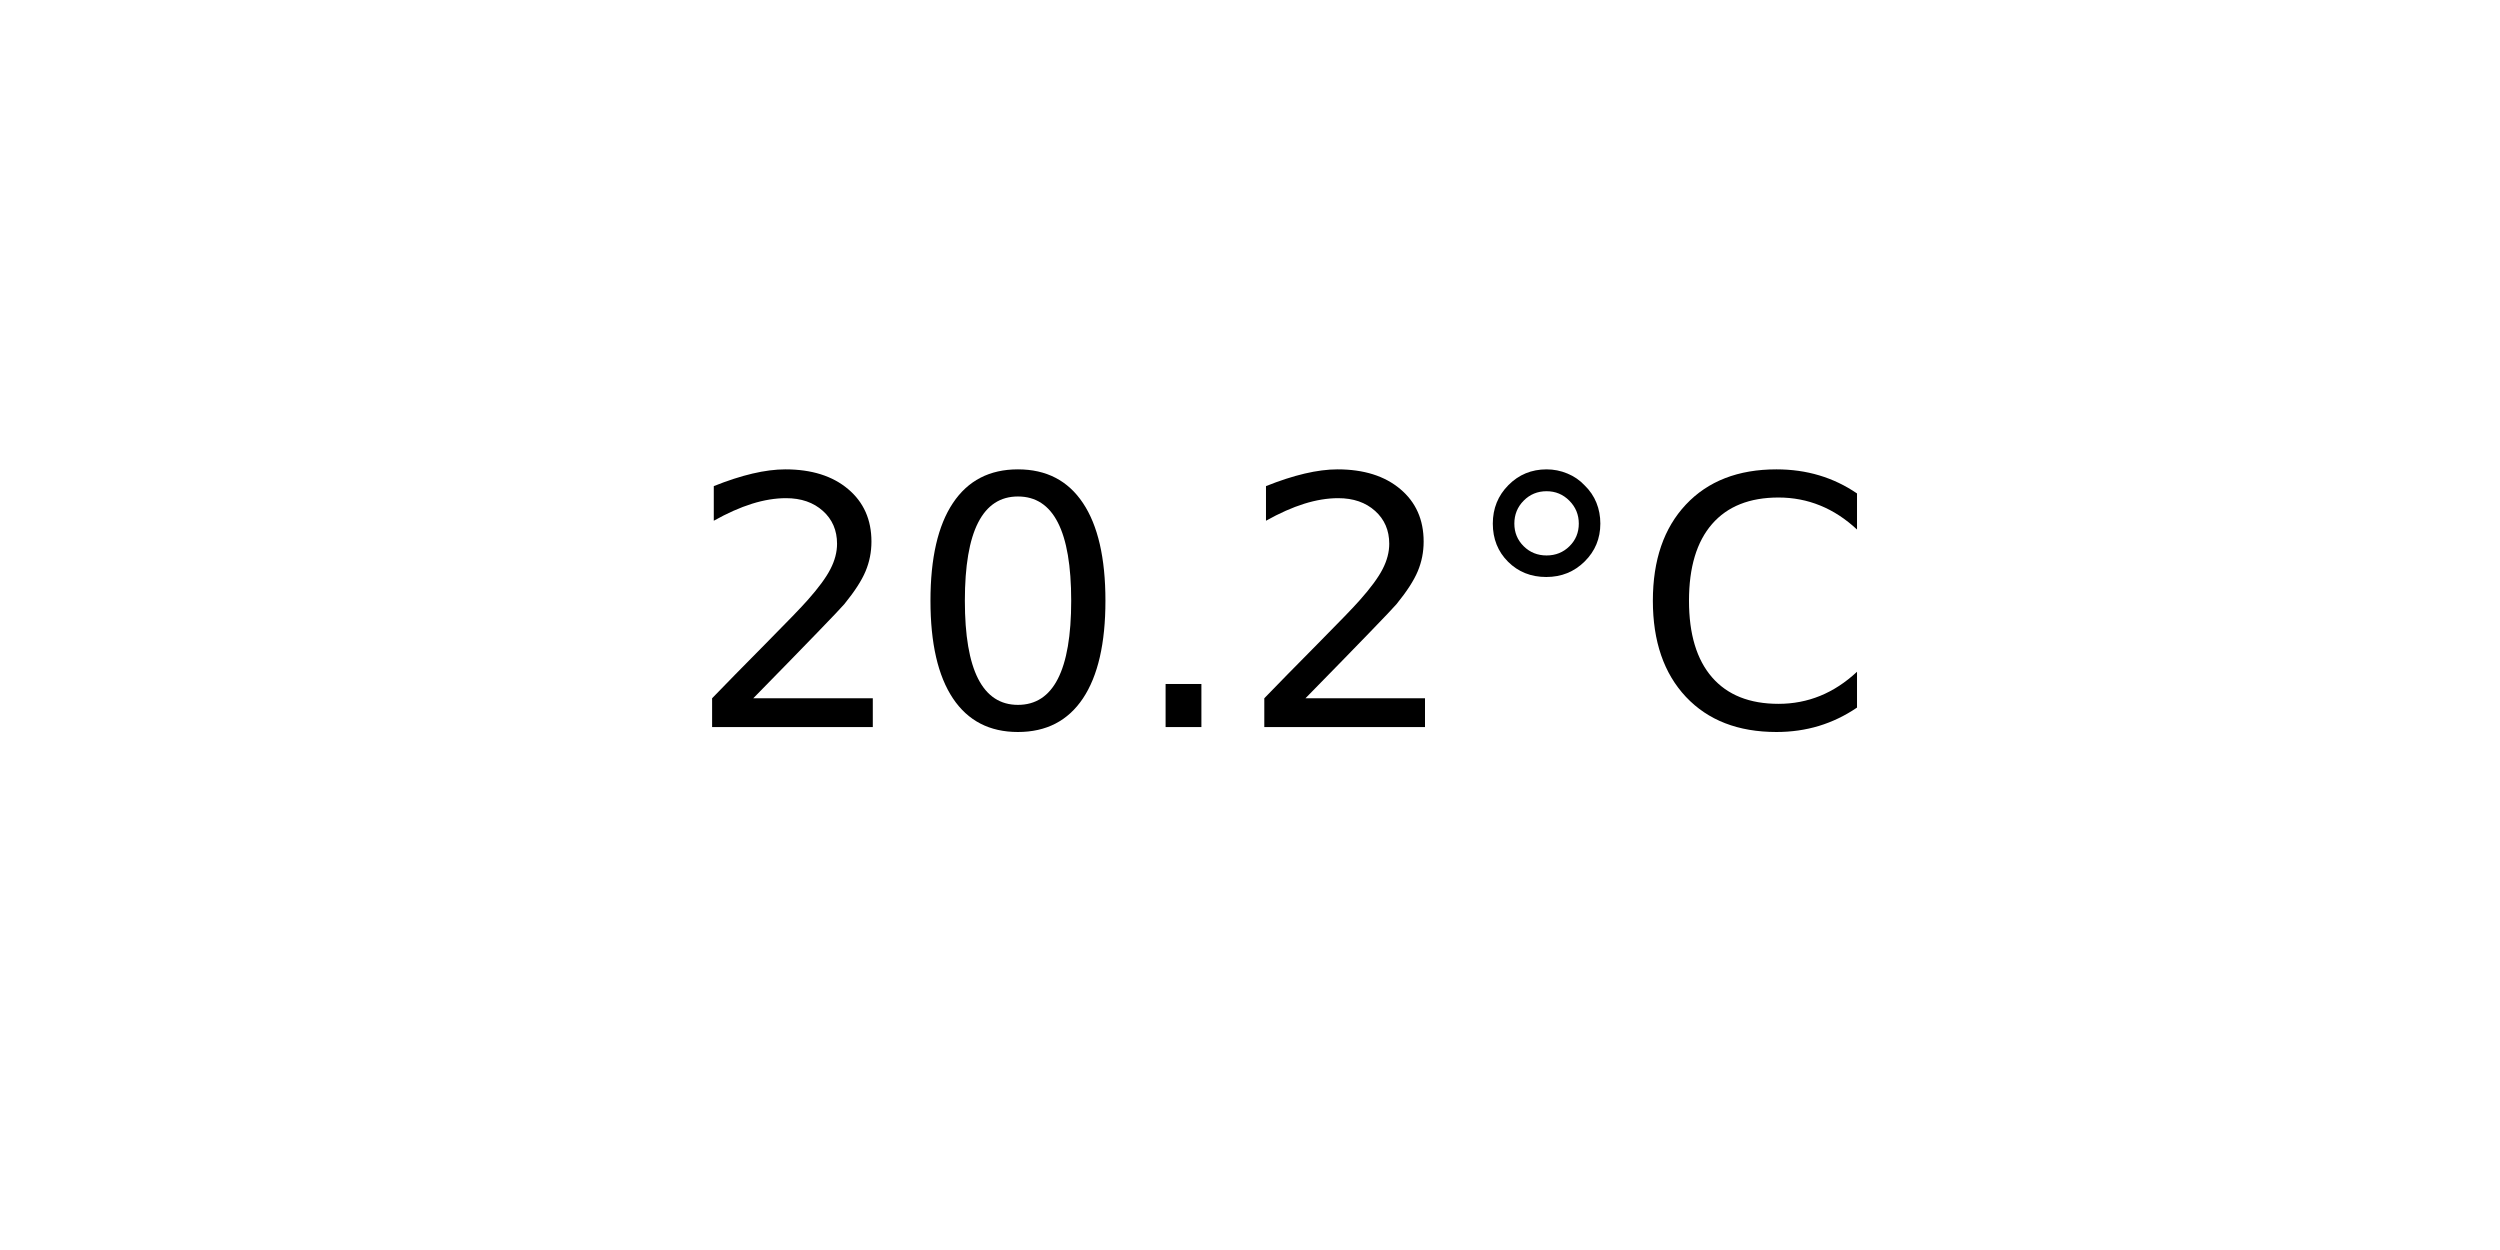
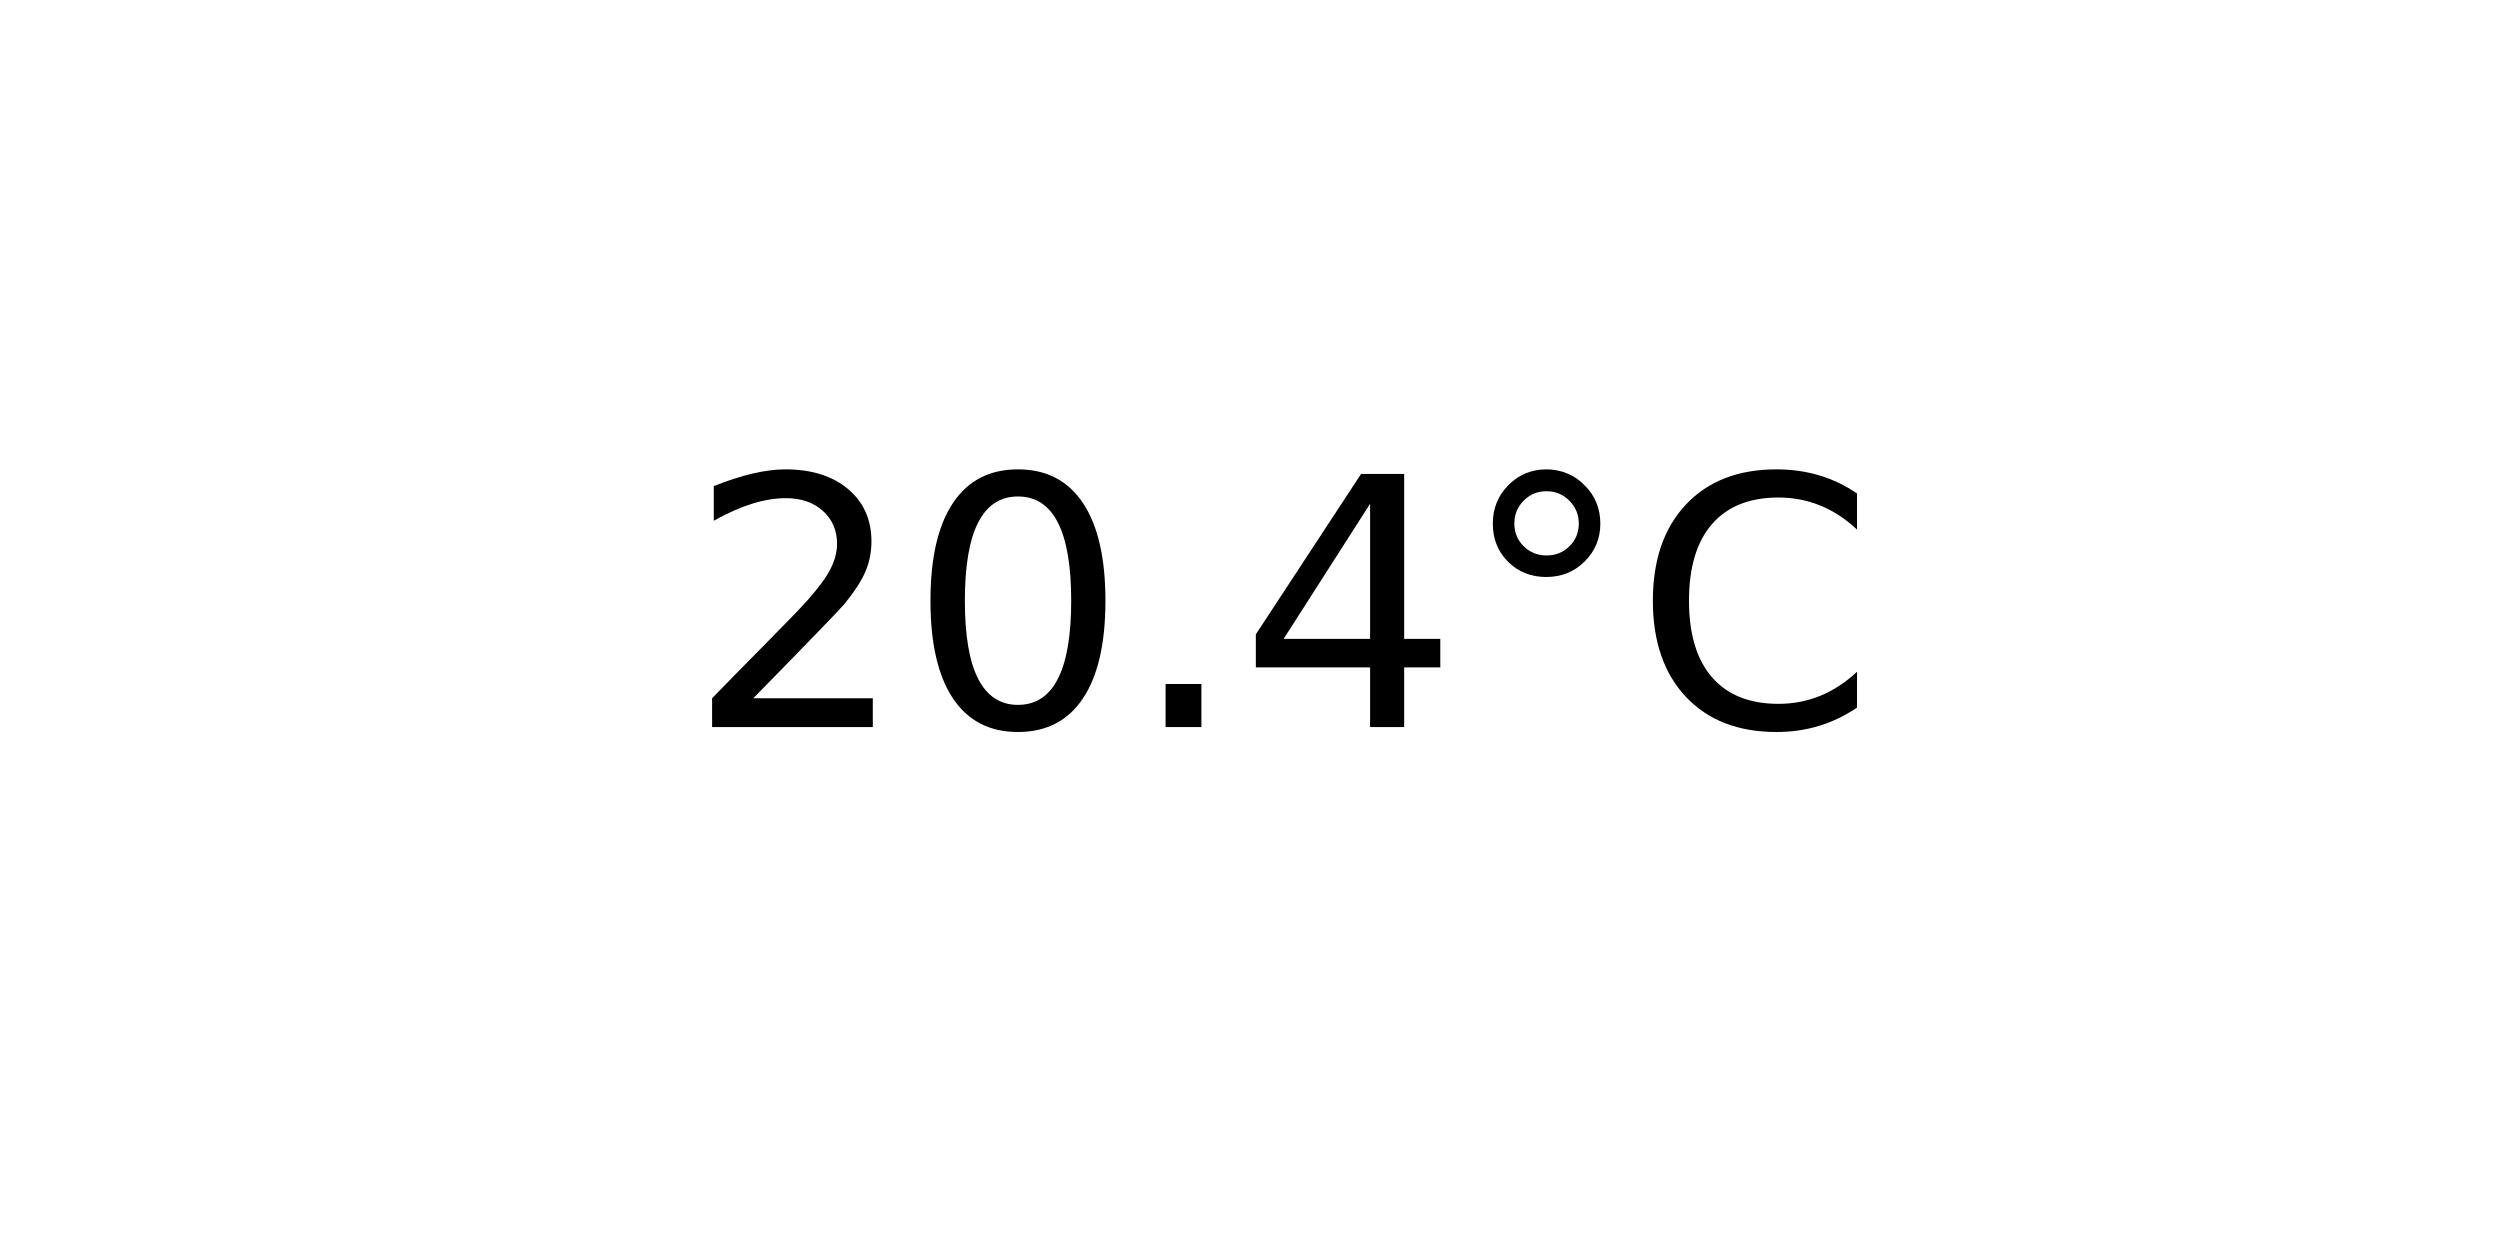
<svg xmlns="http://www.w3.org/2000/svg" xmlns:xlink="http://www.w3.org/1999/xlink" width="72pt" height="36pt" viewBox="0 0 72 36" version="1.1">
  <defs>
    <style type="text/css">*{stroke-linejoin: round; stroke-linecap: butt}</style>
  </defs>
  <g id="figure_1">
    <g id="axes_1">
      <g id="text_1">
        <g transform="translate(19.77578 20.93937) scale(0.1 -0.1)">
          <defs>
            <path id="DejaVuSans-32" d="M 1228 531  L 3431 531  L 3431 0  L 469 0  L 469 531  Q 828 903 1448 1529  Q 2069 2156 2228 2338  Q 2531 2678 2651 2914  Q 2772 3150 2772 3378  Q 2772 3750 2511 3984  Q 2250 4219 1831 4219  Q 1534 4219 1204 4116  Q 875 4013 500 3803  L 500 4441  Q 881 4594 1212 4672  Q 1544 4750 1819 4750  Q 2544 4750 2975 4387  Q 3406 4025 3406 3419  Q 3406 3131 3298 2873  Q 3191 2616 2906 2266  Q 2828 2175 2409 1742  Q 1991 1309 1228 531  z " transform="scale(0.015625)" />
            <path id="DejaVuSans-30" d="M 2034 4250  Q 1547 4250 1301 3770  Q 1056 3291 1056 2328  Q 1056 1369 1301 889  Q 1547 409 2034 409  Q 2525 409 2770 889  Q 3016 1369 3016 2328  Q 3016 3291 2770 3770  Q 2525 4250 2034 4250  z M 2034 4750  Q 2819 4750 3233 4129  Q 3647 3509 3647 2328  Q 3647 1150 3233 529  Q 2819 -91 2034 -91  Q 1250 -91 836 529  Q 422 1150 422 2328  Q 422 3509 836 4129  Q 1250 4750 2034 4750  z " transform="scale(0.015625)" />
            <path id="DejaVuSans-2e" d="M 684 794  L 1344 794  L 1344 0  L 684 0  L 684 794  z " transform="scale(0.015625)" />
+             <path id="DejaVuSans-34" d="M 2419 4116  L 825 1625  L 2419 1625  L 2419 4116  z M 2253 4666  L 3047 4666  L 3047 1625  L 3713 1625  L 3713 1100  L 3047 1100  L 3047 0  L 2419 0  L 2419 1100  L 313 1100  L 313 1709  L 2253 4666  z " transform="scale(0.015625)" />
            <path id="DejaVuSans-b0" d="M 1600 4347  Q 1350 4347 1178 4173  Q 1006 4000 1006 3750  Q 1006 3503 1178 3333  Q 1350 3163 1600 3163  Q 1850 3163 2022 3333  Q 2194 3503 2194 3750  Q 2194 3997 2020 4172  Q 1847 4347 1600 4347  z M 1600 4750  Q 1800 4750 1984 4673  Q 2169 4597 2303 4453  Q 2447 4313 2519 4134  Q 2591 3956 2591 3750  Q 2591 3338 2302 3052  Q 2013 2766 1594 2766  Q 1172 2766 890 3047  Q 609 3328 609 3750  Q 609 4169 896 4459  Q 1184 4750 1600 4750  z " transform="scale(0.015625)" />
            <path id="DejaVuSans-43" d="M 4122 4306  L 4122 3641  Q 3803 3938 3442 4084  Q 3081 4231 2675 4231  Q 1875 4231 1450 3742  Q 1025 3253 1025 2328  Q 1025 1406 1450 917  Q 1875 428 2675 428  Q 3081 428 3442 575  Q 3803 722 4122 1019  L 4122 359  Q 3791 134 3420 21  Q 3050 -91 2638 -91  Q 1578 -91 968 557  Q 359 1206 359 2328  Q 359 3453 968 4101  Q 1578 4750 2638 4750  Q 3056 4750 3426 4639  Q 3797 4528 4122 4306  z " transform="scale(0.015625)" />
          </defs>
          <use xlink:href="#DejaVuSans-32" />
          <use xlink:href="#DejaVuSans-30" x="63.623" />
          <use xlink:href="#DejaVuSans-2e" x="127.246" />
-           <use xlink:href="#DejaVuSans-32" x="159.033" />
+           <use xlink:href="#DejaVuSans-34" x="159.033" />
          <use xlink:href="#DejaVuSans-b0" x="222.656" />
          <use xlink:href="#DejaVuSans-43" x="272.656" />
        </g>
      </g>
    </g>
  </g>
</svg>
